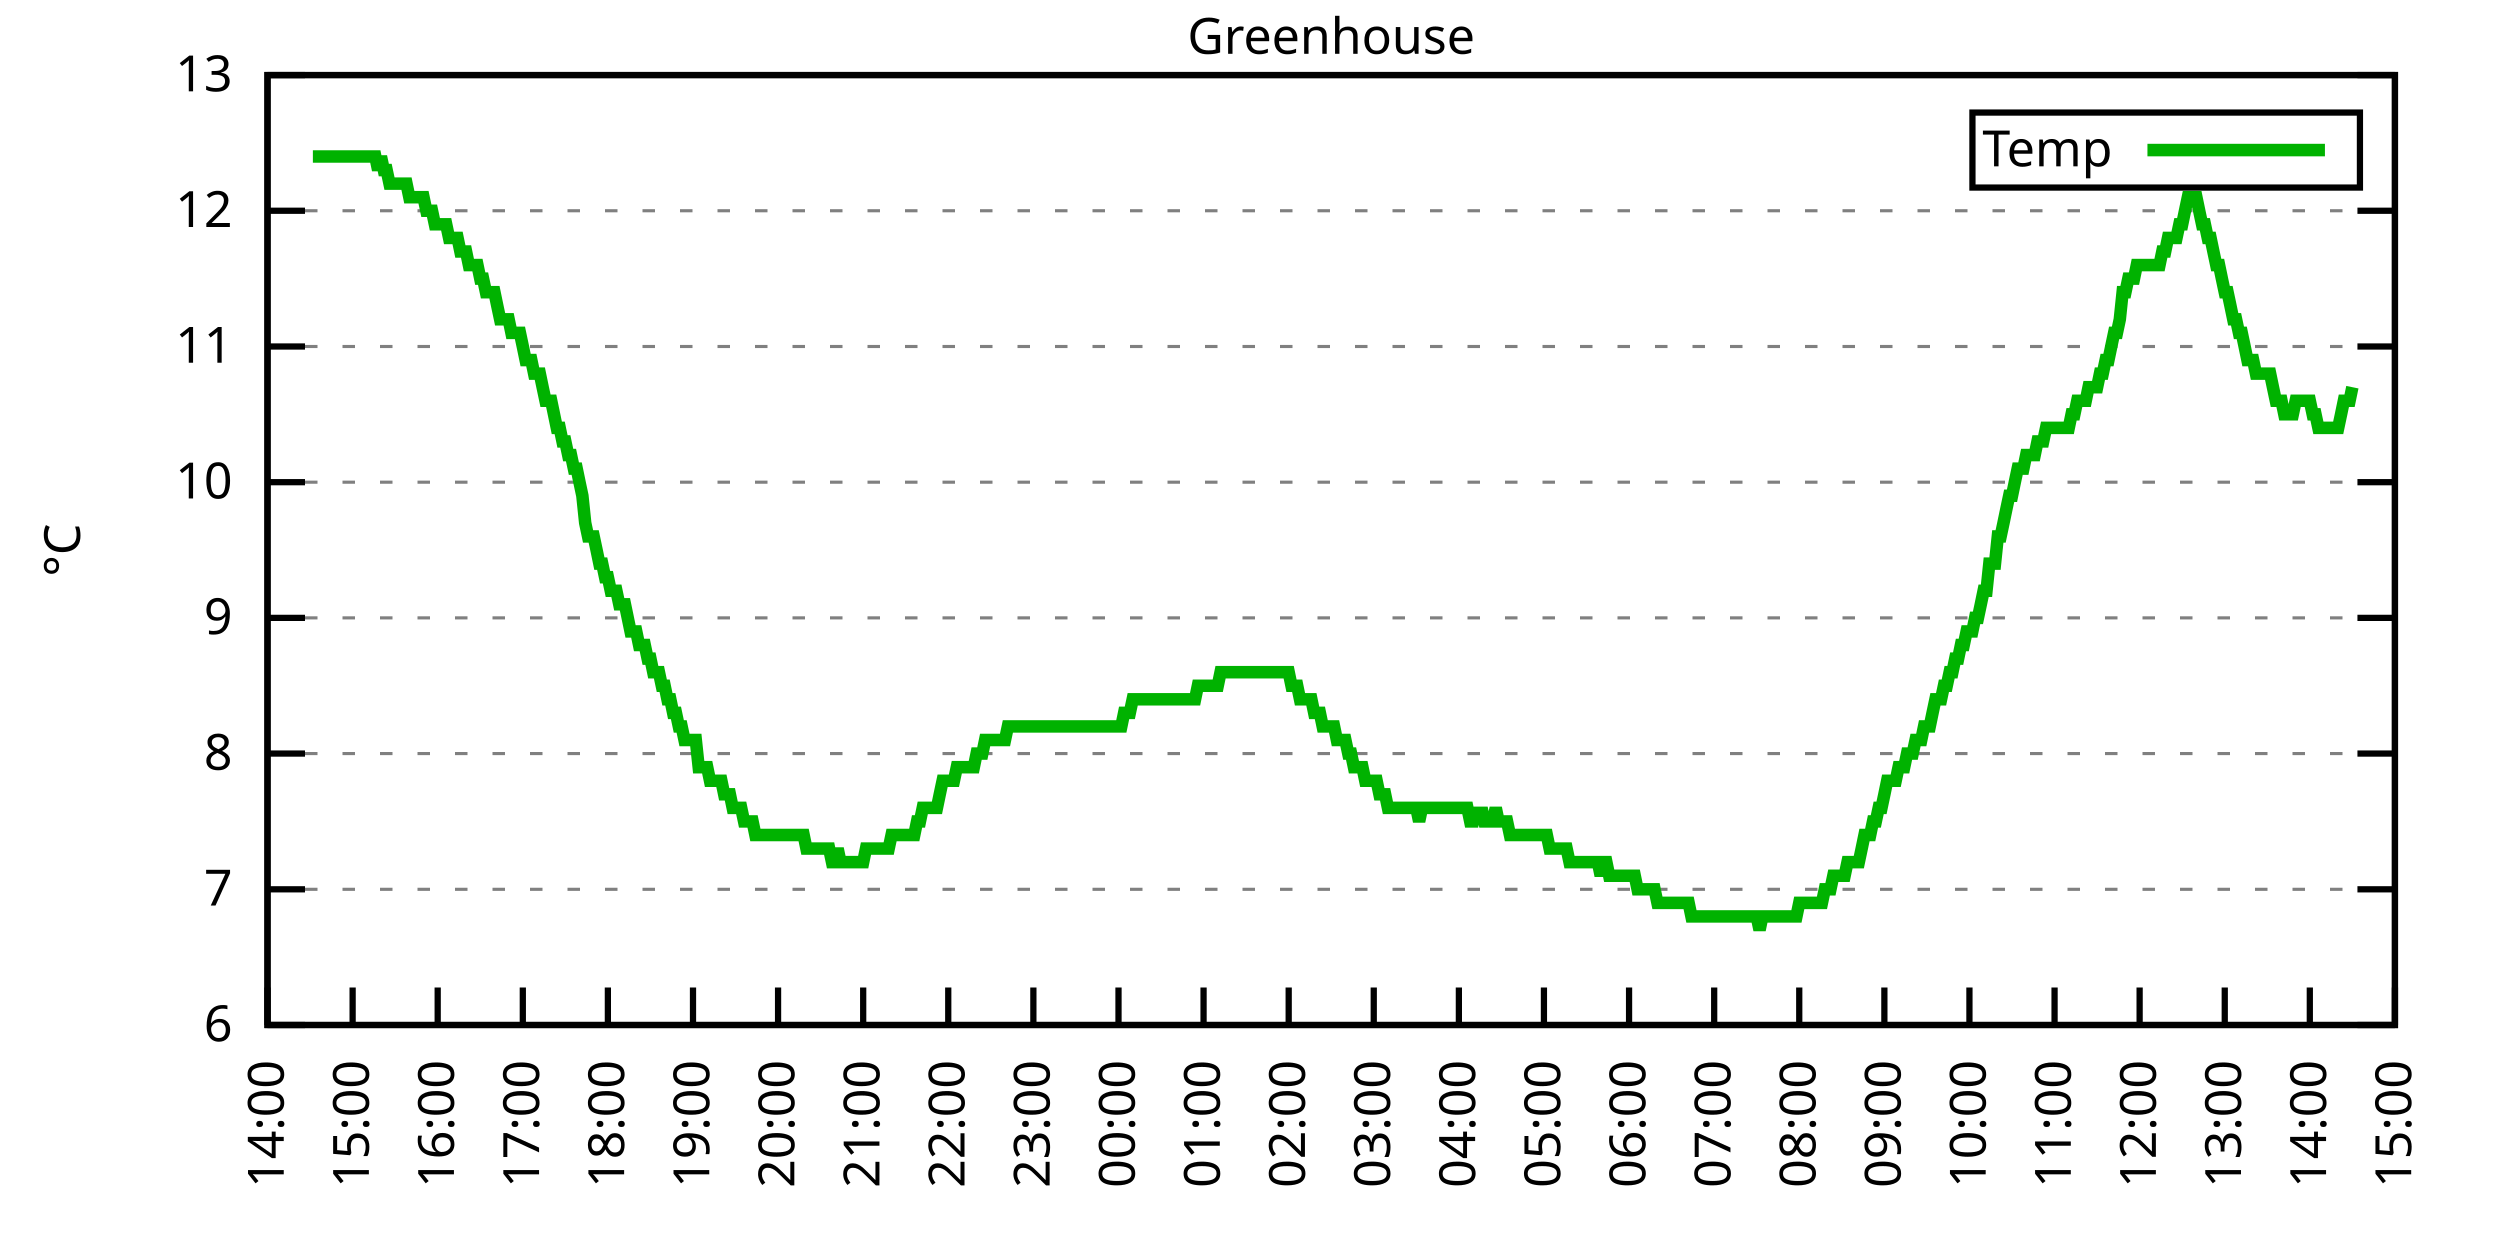
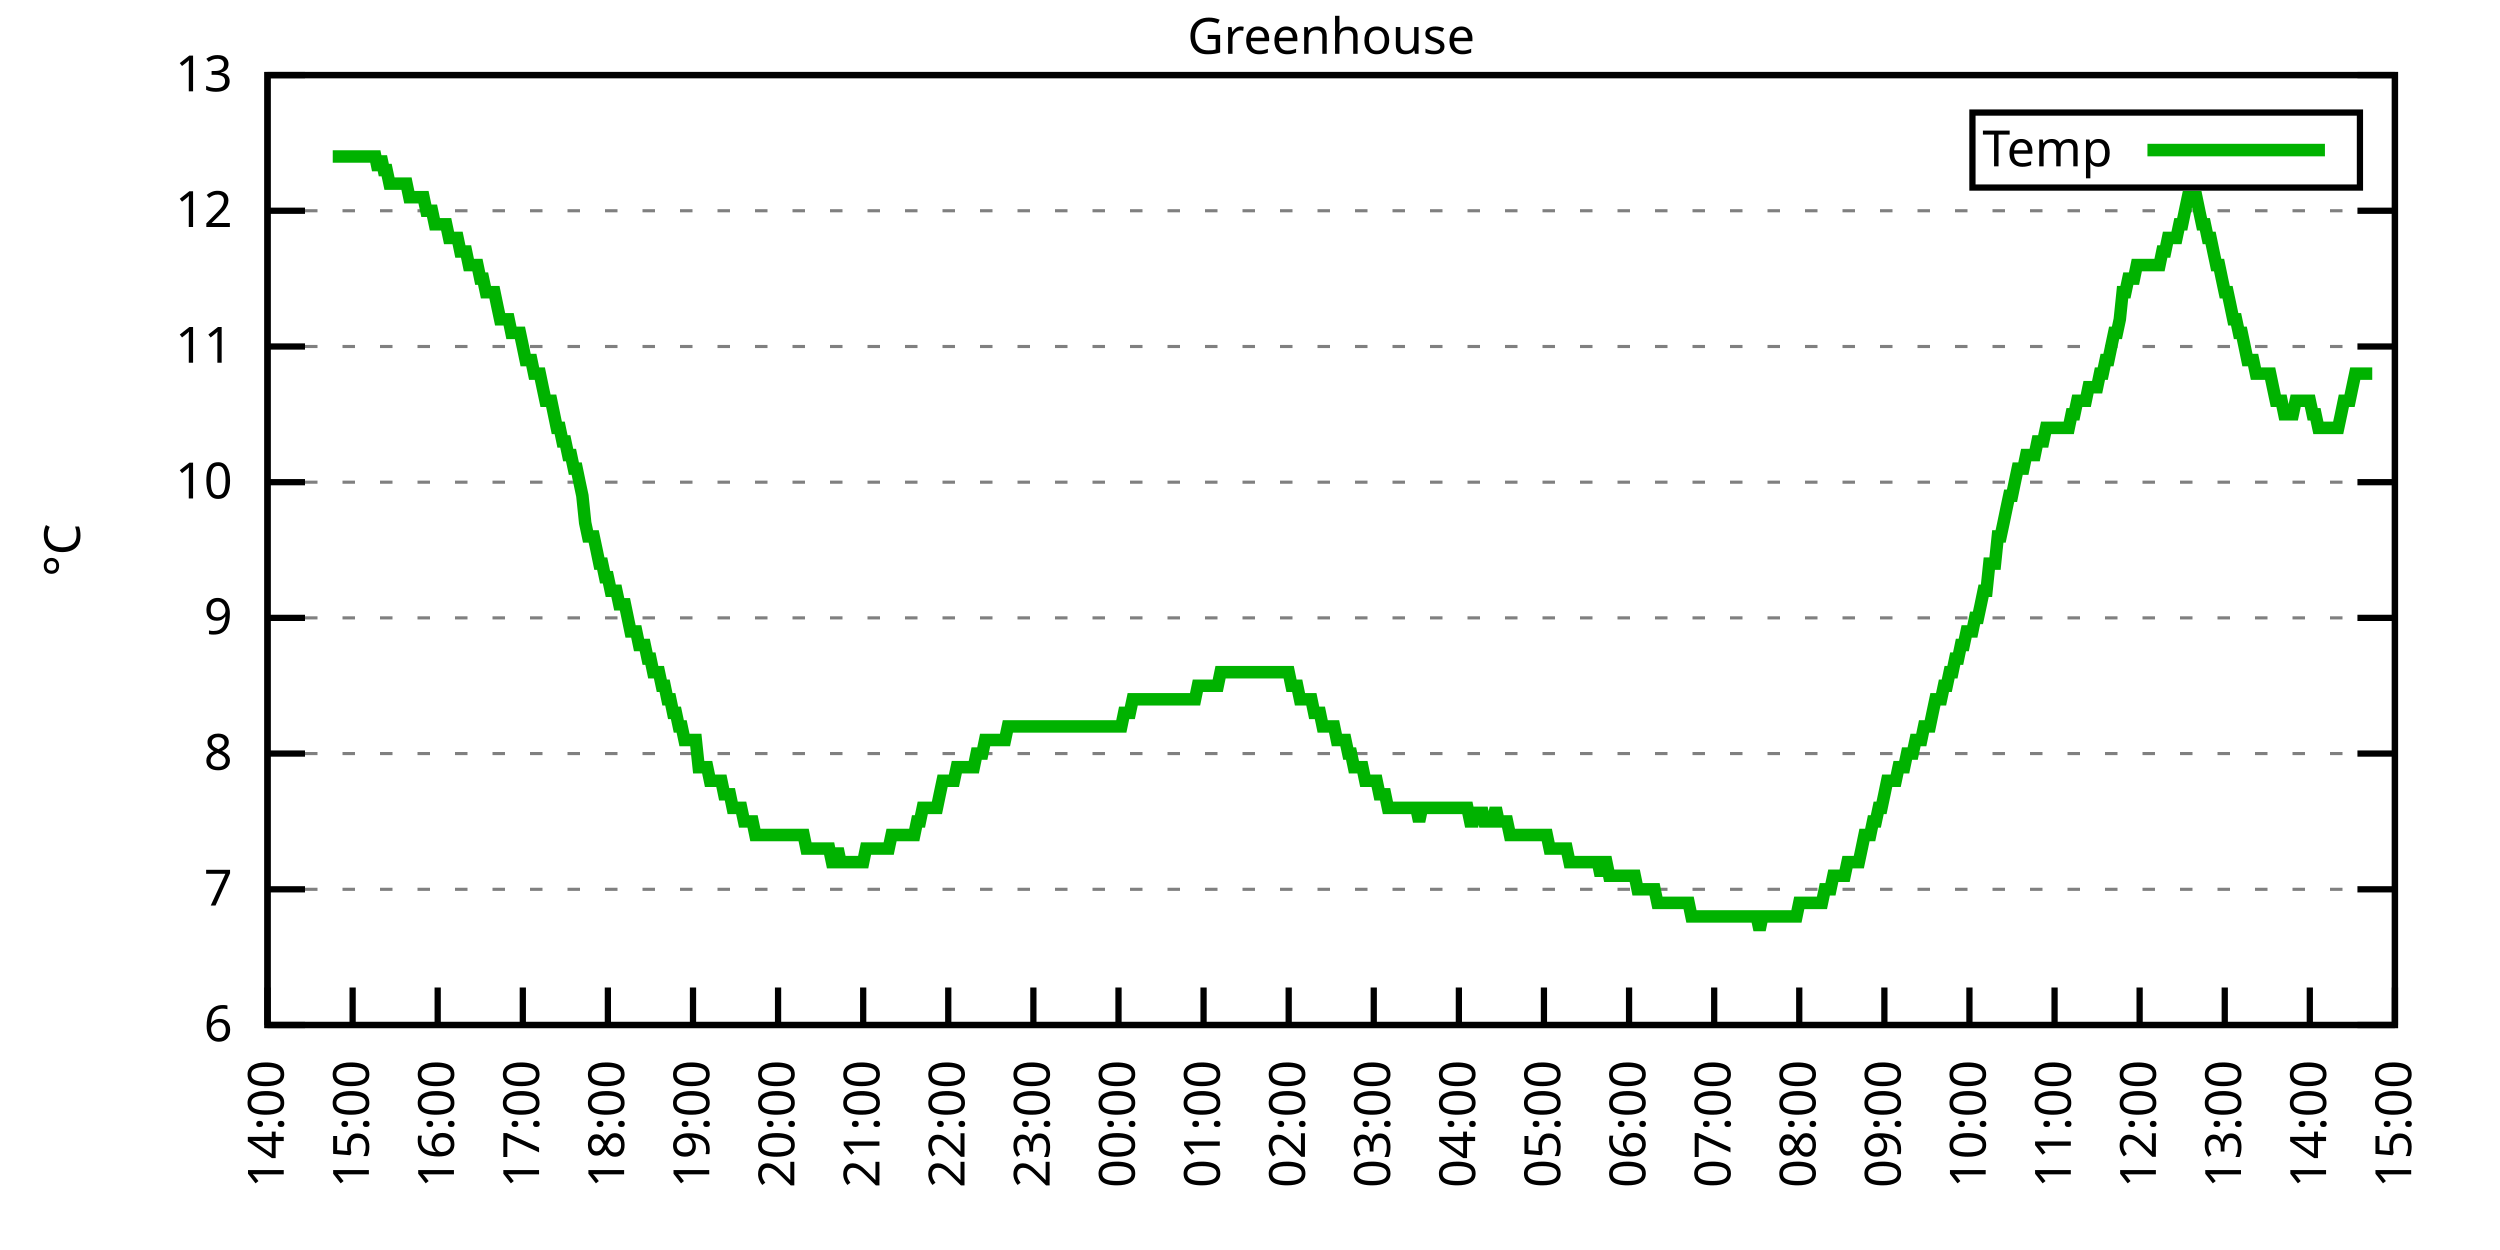
<svg xmlns="http://www.w3.org/2000/svg" xmlns:xlink="http://www.w3.org/1999/xlink" width="400" height="200" viewBox="0 0 400 200">
  <g id="gnuplot_canvas">
    <rect x="0" y="0" width="400" height="200" fill="none" />
    <defs>
      <circle id="gpDot" r="0.5" stroke-width="0.5" stroke="currentColor" />
      <path id="gpPt0" stroke-width="0.333" stroke="currentColor" d="M-1,0 h2 M0,-1 v2" />
      <path id="gpPt1" stroke-width="0.333" stroke="currentColor" d="M-1,-1 L1,1 M1,-1 L-1,1" />
      <path id="gpPt2" stroke-width="0.333" stroke="currentColor" d="M-1,0 L1,0 M0,-1 L0,1 M-1,-1 L1,1 M-1,1 L1,-1" />
      <rect id="gpPt3" stroke-width="0.333" stroke="currentColor" x="-1" y="-1" width="2" height="2" />
      <rect id="gpPt4" stroke-width="0.333" stroke="currentColor" fill="currentColor" x="-1" y="-1" width="2" height="2" />
      <circle id="gpPt5" stroke-width="0.333" stroke="currentColor" cx="0" cy="0" r="1" />
      <use xlink:href="#gpPt5" id="gpPt6" fill="currentColor" stroke="none" />
      <path id="gpPt7" stroke-width="0.333" stroke="currentColor" d="M0,-1.33 L-1.33,0.67 L1.33,0.67 z" />
      <use xlink:href="#gpPt7" id="gpPt8" fill="currentColor" stroke="none" />
      <use xlink:href="#gpPt7" id="gpPt9" stroke="currentColor" transform="rotate(180)" />
      <use xlink:href="#gpPt9" id="gpPt10" fill="currentColor" stroke="none" />
      <use xlink:href="#gpPt3" id="gpPt11" stroke="currentColor" transform="rotate(45)" />
      <use xlink:href="#gpPt11" id="gpPt12" fill="currentColor" stroke="none" />
      <path id="gpPt13" stroke-width="0.333" stroke="currentColor" d="M0,1.330 L1.265,0.411 L0.782,-1.067 L-0.782,-1.076 L-1.265,0.411 z" />
      <use xlink:href="#gpPt13" id="gpPt14" fill="currentColor" stroke="none" />
      <filter id="textbox" filterUnits="objectBoundingBox" x="0" y="0" height="1" width="1">
        <feFlood flood-color="white" flood-opacity="1" result="bgnd" />
        <feComposite in="SourceGraphic" in2="bgnd" operator="atop" />
      </filter>
      <filter id="greybox" filterUnits="objectBoundingBox" x="0" y="0" height="1" width="1">
        <feFlood flood-color="lightgrey" flood-opacity="1" result="grey" />
        <feComposite in="SourceGraphic" in2="grey" operator="atop" />
      </filter>
    </defs>
    <g fill="none" color="white" stroke="currentColor" stroke-width="1.00" stroke-linecap="butt" stroke-linejoin="miter">
</g>
    <g fill="none" color="black" stroke="currentColor" stroke-width="1.00" stroke-linecap="butt" stroke-linejoin="miter">
      <g stroke="none" shape-rendering="crispEdges">
        <polygon fill="rgb(255, 255, 255)" points="42.80,164.00 383.18,164.00 383.18,12.02 42.80,12.02 " />
      </g>
    </g>
    <g fill="none" color="black" stroke="currentColor" stroke-width="1.00" stroke-linecap="butt" stroke-linejoin="miter">
</g>
    <g fill="none" color="black" stroke="black" stroke-width="0.50" stroke-linecap="butt" stroke-linejoin="miter">
</g>
    <g fill="none" color="gray" stroke="currentColor" stroke-width="0.50" stroke-linecap="butt" stroke-linejoin="miter">
      <path stroke="gray" stroke-dasharray="2,4" class="gridline" d="M42.80,164.00 L383.19,164.00  " />
    </g>
    <g fill="none" color="gray" stroke="gray" stroke-width="1.00" stroke-linecap="butt" stroke-linejoin="miter">
</g>
    <g fill="none" color="black" stroke="currentColor" stroke-width="1.00" stroke-linecap="butt" stroke-linejoin="miter">
      <path stroke="black" d="M42.80,164.00 L48.80,164.00 M383.19,164.00 L377.19,164.00  " />
      <g transform="translate(37.20,166.60)" stroke="none" fill="black" font-family="Sans" font-size="8.00" text-anchor="end">
        <text>
          <tspan font-family="Sans"> 6</tspan>
        </text>
      </g>
    </g>
    <g fill="none" color="black" stroke="currentColor" stroke-width="1.00" stroke-linecap="butt" stroke-linejoin="miter">
</g>
    <g fill="none" color="black" stroke="black" stroke-width="0.50" stroke-linecap="butt" stroke-linejoin="miter">
</g>
    <g fill="none" color="gray" stroke="currentColor" stroke-width="0.50" stroke-linecap="butt" stroke-linejoin="miter">
      <path stroke="gray" stroke-dasharray="2,4" class="gridline" d="M42.80,142.29 L383.19,142.29  " />
    </g>
    <g fill="none" color="gray" stroke="gray" stroke-width="1.00" stroke-linecap="butt" stroke-linejoin="miter">
</g>
    <g fill="none" color="black" stroke="currentColor" stroke-width="1.00" stroke-linecap="butt" stroke-linejoin="miter">
      <path stroke="black" d="M42.80,142.29 L48.80,142.29 M383.19,142.29 L377.19,142.29  " />
      <g transform="translate(37.20,144.89)" stroke="none" fill="black" font-family="Sans" font-size="8.00" text-anchor="end">
        <text>
          <tspan font-family="Sans"> 7</tspan>
        </text>
      </g>
    </g>
    <g fill="none" color="black" stroke="currentColor" stroke-width="1.00" stroke-linecap="butt" stroke-linejoin="miter">
</g>
    <g fill="none" color="black" stroke="black" stroke-width="0.50" stroke-linecap="butt" stroke-linejoin="miter">
</g>
    <g fill="none" color="gray" stroke="currentColor" stroke-width="0.50" stroke-linecap="butt" stroke-linejoin="miter">
      <path stroke="gray" stroke-dasharray="2,4" class="gridline" d="M42.80,120.57 L383.19,120.57  " />
    </g>
    <g fill="none" color="gray" stroke="gray" stroke-width="1.00" stroke-linecap="butt" stroke-linejoin="miter">
</g>
    <g fill="none" color="black" stroke="currentColor" stroke-width="1.00" stroke-linecap="butt" stroke-linejoin="miter">
      <path stroke="black" d="M42.80,120.57 L48.80,120.57 M383.19,120.57 L377.19,120.57  " />
      <g transform="translate(37.20,123.17)" stroke="none" fill="black" font-family="Sans" font-size="8.00" text-anchor="end">
        <text>
          <tspan font-family="Sans"> 8</tspan>
        </text>
      </g>
    </g>
    <g fill="none" color="black" stroke="currentColor" stroke-width="1.00" stroke-linecap="butt" stroke-linejoin="miter">
</g>
    <g fill="none" color="black" stroke="black" stroke-width="0.50" stroke-linecap="butt" stroke-linejoin="miter">
</g>
    <g fill="none" color="gray" stroke="currentColor" stroke-width="0.50" stroke-linecap="butt" stroke-linejoin="miter">
      <path stroke="gray" stroke-dasharray="2,4" class="gridline" d="M42.80,98.86 L383.19,98.86  " />
    </g>
    <g fill="none" color="gray" stroke="gray" stroke-width="1.00" stroke-linecap="butt" stroke-linejoin="miter">
</g>
    <g fill="none" color="black" stroke="currentColor" stroke-width="1.00" stroke-linecap="butt" stroke-linejoin="miter">
      <path stroke="black" d="M42.80,98.86 L48.80,98.86 M383.19,98.86 L377.19,98.86  " />
      <g transform="translate(37.20,101.46)" stroke="none" fill="black" font-family="Sans" font-size="8.00" text-anchor="end">
        <text>
          <tspan font-family="Sans"> 9</tspan>
        </text>
      </g>
    </g>
    <g fill="none" color="black" stroke="currentColor" stroke-width="1.00" stroke-linecap="butt" stroke-linejoin="miter">
</g>
    <g fill="none" color="black" stroke="black" stroke-width="0.50" stroke-linecap="butt" stroke-linejoin="miter">
</g>
    <g fill="none" color="gray" stroke="currentColor" stroke-width="0.50" stroke-linecap="butt" stroke-linejoin="miter">
      <path stroke="gray" stroke-dasharray="2,4" class="gridline" d="M42.80,77.15 L383.19,77.15  " />
    </g>
    <g fill="none" color="gray" stroke="gray" stroke-width="1.00" stroke-linecap="butt" stroke-linejoin="miter">
</g>
    <g fill="none" color="black" stroke="currentColor" stroke-width="1.00" stroke-linecap="butt" stroke-linejoin="miter">
      <path stroke="black" d="M42.80,77.15 L48.80,77.15 M383.19,77.15 L377.19,77.15  " />
      <g transform="translate(37.20,79.75)" stroke="none" fill="black" font-family="Sans" font-size="8.00" text-anchor="end">
        <text>
          <tspan font-family="Sans"> 10</tspan>
        </text>
      </g>
    </g>
    <g fill="none" color="black" stroke="currentColor" stroke-width="1.00" stroke-linecap="butt" stroke-linejoin="miter">
</g>
    <g fill="none" color="black" stroke="black" stroke-width="0.50" stroke-linecap="butt" stroke-linejoin="miter">
</g>
    <g fill="none" color="gray" stroke="currentColor" stroke-width="0.50" stroke-linecap="butt" stroke-linejoin="miter">
      <path stroke="gray" stroke-dasharray="2,4" class="gridline" d="M42.80,55.44 L383.19,55.44  " />
    </g>
    <g fill="none" color="gray" stroke="gray" stroke-width="1.00" stroke-linecap="butt" stroke-linejoin="miter">
</g>
    <g fill="none" color="black" stroke="currentColor" stroke-width="1.00" stroke-linecap="butt" stroke-linejoin="miter">
      <path stroke="black" d="M42.80,55.44 L48.80,55.44 M383.19,55.44 L377.19,55.44  " />
      <g transform="translate(37.20,58.04)" stroke="none" fill="black" font-family="Sans" font-size="8.00" text-anchor="end">
        <text>
          <tspan font-family="Sans"> 11</tspan>
        </text>
      </g>
    </g>
    <g fill="none" color="black" stroke="currentColor" stroke-width="1.00" stroke-linecap="butt" stroke-linejoin="miter">
</g>
    <g fill="none" color="black" stroke="black" stroke-width="0.50" stroke-linecap="butt" stroke-linejoin="miter">
</g>
    <g fill="none" color="gray" stroke="currentColor" stroke-width="0.50" stroke-linecap="butt" stroke-linejoin="miter">
      <path stroke="gray" stroke-dasharray="2,4" class="gridline" d="M42.80,33.72 L383.19,33.72  " />
    </g>
    <g fill="none" color="gray" stroke="gray" stroke-width="1.00" stroke-linecap="butt" stroke-linejoin="miter">
</g>
    <g fill="none" color="black" stroke="currentColor" stroke-width="1.00" stroke-linecap="butt" stroke-linejoin="miter">
      <path stroke="black" d="M42.80,33.72 L48.80,33.72 M383.19,33.72 L377.19,33.72  " />
      <g transform="translate(37.20,36.32)" stroke="none" fill="black" font-family="Sans" font-size="8.00" text-anchor="end">
        <text>
          <tspan font-family="Sans"> 12</tspan>
        </text>
      </g>
    </g>
    <g fill="none" color="black" stroke="currentColor" stroke-width="1.00" stroke-linecap="butt" stroke-linejoin="miter">
</g>
    <g fill="none" color="black" stroke="black" stroke-width="0.50" stroke-linecap="butt" stroke-linejoin="miter">
</g>
    <g fill="none" color="gray" stroke="currentColor" stroke-width="0.50" stroke-linecap="butt" stroke-linejoin="miter">
      <path stroke="gray" stroke-dasharray="2,4" class="gridline" d="M42.80,12.01 L383.19,12.01  " />
    </g>
    <g fill="none" color="gray" stroke="gray" stroke-width="1.00" stroke-linecap="butt" stroke-linejoin="miter">
</g>
    <g fill="none" color="black" stroke="currentColor" stroke-width="1.00" stroke-linecap="butt" stroke-linejoin="miter">
      <path stroke="black" d="M42.80,12.01 L48.80,12.01 M383.19,12.01 L377.19,12.01  " />
      <g transform="translate(37.20,14.61)" stroke="none" fill="black" font-family="Sans" font-size="8.00" text-anchor="end">
        <text>
          <tspan font-family="Sans"> 13</tspan>
        </text>
      </g>
    </g>
    <g fill="none" color="black" stroke="currentColor" stroke-width="1.00" stroke-linecap="butt" stroke-linejoin="miter">
      <path stroke="black" d="M42.80,164.00 L42.80,158.00  " />
      <g transform="translate(45.40,169.60) rotate(270.00)" stroke="none" fill="black" font-family="Sans" font-size="8.00" text-anchor="end">
        <text>
          <tspan font-family="Sans">14:00</tspan>
        </text>
      </g>
    </g>
    <g fill="none" color="black" stroke="currentColor" stroke-width="1.00" stroke-linecap="butt" stroke-linejoin="miter">
      <path stroke="black" d="M56.42,164.00 L56.42,158.00  " />
      <g transform="translate(59.02,169.60) rotate(270.00)" stroke="none" fill="black" font-family="Sans" font-size="8.00" text-anchor="end">
        <text>
          <tspan font-family="Sans">15:00</tspan>
        </text>
      </g>
    </g>
    <g fill="none" color="black" stroke="currentColor" stroke-width="1.00" stroke-linecap="butt" stroke-linejoin="miter">
      <path stroke="black" d="M70.03,164.00 L70.03,158.00  " />
      <g transform="translate(72.63,169.60) rotate(270.00)" stroke="none" fill="black" font-family="Sans" font-size="8.00" text-anchor="end">
        <text>
          <tspan font-family="Sans">16:00</tspan>
        </text>
      </g>
    </g>
    <g fill="none" color="black" stroke="currentColor" stroke-width="1.00" stroke-linecap="butt" stroke-linejoin="miter">
      <path stroke="black" d="M83.65,164.00 L83.65,158.00  " />
      <g transform="translate(86.25,169.60) rotate(270.00)" stroke="none" fill="black" font-family="Sans" font-size="8.00" text-anchor="end">
        <text>
          <tspan font-family="Sans">17:00</tspan>
        </text>
      </g>
    </g>
    <g fill="none" color="black" stroke="currentColor" stroke-width="1.00" stroke-linecap="butt" stroke-linejoin="miter">
      <path stroke="black" d="M97.26,164.00 L97.26,158.00  " />
      <g transform="translate(99.86,169.60) rotate(270.00)" stroke="none" fill="black" font-family="Sans" font-size="8.00" text-anchor="end">
        <text>
          <tspan font-family="Sans">18:00</tspan>
        </text>
      </g>
    </g>
    <g fill="none" color="black" stroke="currentColor" stroke-width="1.00" stroke-linecap="butt" stroke-linejoin="miter">
      <path stroke="black" d="M110.88,164.00 L110.88,158.00  " />
      <g transform="translate(113.48,169.60) rotate(270.00)" stroke="none" fill="black" font-family="Sans" font-size="8.00" text-anchor="end">
        <text>
          <tspan font-family="Sans">19:00</tspan>
        </text>
      </g>
    </g>
    <g fill="none" color="black" stroke="currentColor" stroke-width="1.00" stroke-linecap="butt" stroke-linejoin="miter">
      <path stroke="black" d="M124.49,164.00 L124.49,158.00  " />
      <g transform="translate(127.09,169.60) rotate(270.00)" stroke="none" fill="black" font-family="Sans" font-size="8.00" text-anchor="end">
        <text>
          <tspan font-family="Sans">20:00</tspan>
        </text>
      </g>
    </g>
    <g fill="none" color="black" stroke="currentColor" stroke-width="1.00" stroke-linecap="butt" stroke-linejoin="miter">
      <path stroke="black" d="M138.11,164.00 L138.11,158.00  " />
      <g transform="translate(140.71,169.60) rotate(270.00)" stroke="none" fill="black" font-family="Sans" font-size="8.00" text-anchor="end">
        <text>
          <tspan font-family="Sans">21:00</tspan>
        </text>
      </g>
    </g>
    <g fill="none" color="black" stroke="currentColor" stroke-width="1.00" stroke-linecap="butt" stroke-linejoin="miter">
      <path stroke="black" d="M151.72,164.00 L151.72,158.00  " />
      <g transform="translate(154.32,169.60) rotate(270.00)" stroke="none" fill="black" font-family="Sans" font-size="8.00" text-anchor="end">
        <text>
          <tspan font-family="Sans">22:00</tspan>
        </text>
      </g>
    </g>
    <g fill="none" color="black" stroke="currentColor" stroke-width="1.00" stroke-linecap="butt" stroke-linejoin="miter">
      <path stroke="black" d="M165.34,164.00 L165.34,158.00  " />
      <g transform="translate(167.94,169.60) rotate(270.00)" stroke="none" fill="black" font-family="Sans" font-size="8.00" text-anchor="end">
        <text>
          <tspan font-family="Sans">23:00</tspan>
        </text>
      </g>
    </g>
    <g fill="none" color="black" stroke="currentColor" stroke-width="1.00" stroke-linecap="butt" stroke-linejoin="miter">
      <path stroke="black" d="M178.96,164.00 L178.96,158.00  " />
      <g transform="translate(181.56,169.60) rotate(270.00)" stroke="none" fill="black" font-family="Sans" font-size="8.00" text-anchor="end">
        <text>
          <tspan font-family="Sans">00:00</tspan>
        </text>
      </g>
    </g>
    <g fill="none" color="black" stroke="currentColor" stroke-width="1.00" stroke-linecap="butt" stroke-linejoin="miter">
      <path stroke="black" d="M192.57,164.00 L192.57,158.00  " />
      <g transform="translate(195.17,169.60) rotate(270.00)" stroke="none" fill="black" font-family="Sans" font-size="8.00" text-anchor="end">
        <text>
          <tspan font-family="Sans">01:00</tspan>
        </text>
      </g>
    </g>
    <g fill="none" color="black" stroke="currentColor" stroke-width="1.00" stroke-linecap="butt" stroke-linejoin="miter">
      <path stroke="black" d="M206.19,164.00 L206.19,158.00  " />
      <g transform="translate(208.79,169.60) rotate(270.00)" stroke="none" fill="black" font-family="Sans" font-size="8.00" text-anchor="end">
        <text>
          <tspan font-family="Sans">02:00</tspan>
        </text>
      </g>
    </g>
    <g fill="none" color="black" stroke="currentColor" stroke-width="1.00" stroke-linecap="butt" stroke-linejoin="miter">
      <path stroke="black" d="M219.80,164.00 L219.80,158.00  " />
      <g transform="translate(222.40,169.60) rotate(270.00)" stroke="none" fill="black" font-family="Sans" font-size="8.00" text-anchor="end">
        <text>
          <tspan font-family="Sans">03:00</tspan>
        </text>
      </g>
    </g>
    <g fill="none" color="black" stroke="currentColor" stroke-width="1.00" stroke-linecap="butt" stroke-linejoin="miter">
      <path stroke="black" d="M233.42,164.00 L233.42,158.00  " />
      <g transform="translate(236.02,169.60) rotate(270.00)" stroke="none" fill="black" font-family="Sans" font-size="8.00" text-anchor="end">
        <text>
          <tspan font-family="Sans">04:00</tspan>
        </text>
      </g>
    </g>
    <g fill="none" color="black" stroke="currentColor" stroke-width="1.00" stroke-linecap="butt" stroke-linejoin="miter">
      <path stroke="black" d="M247.03,164.00 L247.03,158.00  " />
      <g transform="translate(249.63,169.60) rotate(270.00)" stroke="none" fill="black" font-family="Sans" font-size="8.00" text-anchor="end">
        <text>
          <tspan font-family="Sans">05:00</tspan>
        </text>
      </g>
    </g>
    <g fill="none" color="black" stroke="currentColor" stroke-width="1.00" stroke-linecap="butt" stroke-linejoin="miter">
      <path stroke="black" d="M260.65,164.00 L260.65,158.00  " />
      <g transform="translate(263.25,169.60) rotate(270.00)" stroke="none" fill="black" font-family="Sans" font-size="8.00" text-anchor="end">
        <text>
          <tspan font-family="Sans">06:00</tspan>
        </text>
      </g>
    </g>
    <g fill="none" color="black" stroke="currentColor" stroke-width="1.00" stroke-linecap="butt" stroke-linejoin="miter">
      <path stroke="black" d="M274.27,164.00 L274.27,158.00  " />
      <g transform="translate(276.87,169.60) rotate(270.00)" stroke="none" fill="black" font-family="Sans" font-size="8.00" text-anchor="end">
        <text>
          <tspan font-family="Sans">07:00</tspan>
        </text>
      </g>
    </g>
    <g fill="none" color="black" stroke="currentColor" stroke-width="1.00" stroke-linecap="butt" stroke-linejoin="miter">
      <path stroke="black" d="M287.88,164.00 L287.88,158.00  " />
      <g transform="translate(290.48,169.60) rotate(270.00)" stroke="none" fill="black" font-family="Sans" font-size="8.00" text-anchor="end">
        <text>
          <tspan font-family="Sans">08:00</tspan>
        </text>
      </g>
    </g>
    <g fill="none" color="black" stroke="currentColor" stroke-width="1.00" stroke-linecap="butt" stroke-linejoin="miter">
      <path stroke="black" d="M301.50,164.00 L301.50,158.00  " />
      <g transform="translate(304.10,169.60) rotate(270.00)" stroke="none" fill="black" font-family="Sans" font-size="8.00" text-anchor="end">
        <text>
          <tspan font-family="Sans">09:00</tspan>
        </text>
      </g>
    </g>
    <g fill="none" color="black" stroke="currentColor" stroke-width="1.00" stroke-linecap="butt" stroke-linejoin="miter">
      <path stroke="black" d="M315.11,164.00 L315.11,158.00  " />
      <g transform="translate(317.71,169.60) rotate(270.00)" stroke="none" fill="black" font-family="Sans" font-size="8.00" text-anchor="end">
        <text>
          <tspan font-family="Sans">10:00</tspan>
        </text>
      </g>
    </g>
    <g fill="none" color="black" stroke="currentColor" stroke-width="1.00" stroke-linecap="butt" stroke-linejoin="miter">
      <path stroke="black" d="M328.73,164.00 L328.73,158.00  " />
      <g transform="translate(331.33,169.60) rotate(270.00)" stroke="none" fill="black" font-family="Sans" font-size="8.00" text-anchor="end">
        <text>
          <tspan font-family="Sans">11:00</tspan>
        </text>
      </g>
    </g>
    <g fill="none" color="black" stroke="currentColor" stroke-width="1.00" stroke-linecap="butt" stroke-linejoin="miter">
      <path stroke="black" d="M342.34,164.00 L342.34,158.00  " />
      <g transform="translate(344.94,169.60) rotate(270.00)" stroke="none" fill="black" font-family="Sans" font-size="8.00" text-anchor="end">
        <text>
          <tspan font-family="Sans">12:00</tspan>
        </text>
      </g>
    </g>
    <g fill="none" color="black" stroke="currentColor" stroke-width="1.00" stroke-linecap="butt" stroke-linejoin="miter">
      <path stroke="black" d="M355.96,164.00 L355.96,158.00  " />
      <g transform="translate(358.56,169.60) rotate(270.00)" stroke="none" fill="black" font-family="Sans" font-size="8.00" text-anchor="end">
        <text>
          <tspan font-family="Sans">13:00</tspan>
        </text>
      </g>
    </g>
    <g fill="none" color="black" stroke="currentColor" stroke-width="1.00" stroke-linecap="butt" stroke-linejoin="miter">
      <path stroke="black" d="M369.57,164.00 L369.57,158.00  " />
      <g transform="translate(372.17,169.60) rotate(270.00)" stroke="none" fill="black" font-family="Sans" font-size="8.00" text-anchor="end">
        <text>
          <tspan font-family="Sans">14:00</tspan>
        </text>
      </g>
    </g>
    <g fill="none" color="black" stroke="currentColor" stroke-width="1.00" stroke-linecap="butt" stroke-linejoin="miter">
      <path stroke="black" d="M383.19,164.00 L383.19,158.00  " />
      <g transform="translate(385.79,169.60) rotate(270.00)" stroke="none" fill="black" font-family="Sans" font-size="8.00" text-anchor="end">
        <text>
          <tspan font-family="Sans">15:00</tspan>
        </text>
      </g>
    </g>
    <g fill="none" color="black" stroke="currentColor" stroke-width="1.00" stroke-linecap="butt" stroke-linejoin="miter">
</g>
    <g fill="none" color="black" stroke="currentColor" stroke-width="1.00" stroke-linecap="butt" stroke-linejoin="miter">
      <path stroke="black" d="M42.80,12.01 L42.80,164.00 L383.19,164.00 L383.19,12.01 L42.80,12.01 Z  " />
    </g>
    <g fill="none" color="black" stroke="currentColor" stroke-width="1.00" stroke-linecap="butt" stroke-linejoin="miter">
</g>
    <g fill="none" color="black" stroke="currentColor" stroke-width="1.00" stroke-linecap="butt" stroke-linejoin="miter">
      <path stroke="black" d="M315.59,30.01 L315.59,18.01 L377.59,18.01 L377.59,30.01 L315.59,30.01 Z  " />
    </g>
    <g id="Greenhouse_plot_1">
      <g fill="none" color="white" stroke="black" stroke-width="2.00" stroke-linecap="butt" stroke-linejoin="miter">
</g>
      <g fill="none" color="black" stroke="currentColor" stroke-width="2.00" stroke-linecap="butt" stroke-linejoin="miter">
        <g transform="translate(337.99,26.61)" stroke="none" fill="black" font-family="Sans" font-size="8.00" text-anchor="end">
          <text>
            <tspan font-family="Sans">Temp</tspan>
          </text>
        </g>
      </g>
      <g fill="none" color="black" stroke="currentColor" stroke-width="2.00" stroke-linecap="butt" stroke-linejoin="miter">
-         <path stroke="rgb(  0, 178,   0)" d="M343.59,24.01 L371.99,24.01 M50.06,25.04 L50.52,25.04 L50.97,25.04 L51.42,25.04 L51.88,25.04 L52.33,25.04   L52.78,25.04 L53.24,25.04 L53.69,25.04 L54.15,25.04 L54.60,25.04 L55.05,25.04 L55.51,25.04 L55.96,25.04   L56.42,25.04 L56.87,25.04 L57.32,25.04 L57.78,25.04 L58.23,25.04 L58.68,25.04 L59.14,25.04 L59.59,25.04   L60.05,25.04 L60.50,27.21 L60.95,25.04 L61.41,27.21 L61.86,27.21 L62.32,29.38 L62.77,29.38 L63.22,29.38   L63.68,29.38 L64.13,29.38 L64.58,29.38 L65.04,29.38 L65.49,31.55 L65.95,31.55 L66.40,31.55 L66.85,31.55   L67.31,31.55 L67.76,31.55 L68.22,33.72 L68.67,33.72 L69.12,33.72 L69.58,35.89 L70.03,35.89 L70.49,35.89   L70.94,35.89 L71.39,35.89 L71.85,38.07 L72.30,38.07 L72.75,38.07 L73.21,38.07 L73.66,40.24 L74.12,40.24   L74.57,40.24 L75.02,42.41 L75.48,42.41 L75.93,42.41 L76.39,42.41 L76.84,44.58 L77.29,44.58 L77.75,46.75   L78.20,46.75 L78.65,46.75 L79.11,46.75 L79.56,48.92 L80.02,51.09 L80.47,51.09 L80.92,51.09 L81.38,51.09   L81.83,53.26 L82.29,53.26 L82.74,53.26 L83.19,53.26 L83.65,55.44 L84.10,57.61 L84.55,57.61 L85.01,57.61   L85.46,59.78 L85.69,59.78 L86.37,59.78 L86.82,61.95 L87.28,64.12 L87.73,64.12 L88.19,64.12 L88.64,66.29   L89.09,68.46 L89.55,68.46 L90.00,70.63 L90.45,70.63 L90.91,72.81 L91.36,72.81 L91.82,74.98 L92.27,74.98   L92.72,77.15 L93.18,79.32 L93.63,83.66 L94.09,85.83 L94.54,85.83 L94.99,85.83 L95.45,88.00 L95.90,90.18   L96.35,90.18 L96.81,92.35 L97.26,92.35 L97.72,94.52 L98.17,94.52 L98.62,94.52 L99.08,96.69 L99.53,96.69   L99.99,96.69 L100.44,98.86 L100.89,101.03 L101.35,101.03 L101.80,101.03 L102.25,103.20 L102.71,103.20 L103.16,103.20   L103.62,105.38 L104.07,105.38 L104.52,107.55 L104.98,107.55 L105.43,107.55 L105.89,109.72 L106.34,109.72 L106.79,111.89   L107.25,111.89 L107.70,114.06 L108.15,114.06 L108.61,116.23 L109.06,116.23 L109.52,118.40 L109.97,118.40 L110.42,118.40   L110.88,118.40 L111.33,118.40 L111.79,122.75 L112.24,122.75 L112.69,122.75 L113.15,122.75 L113.60,124.92 L114.05,124.92   L114.51,124.92 L114.96,124.92 L115.42,124.92 L115.87,127.09 L116.32,127.09 L116.78,127.09 L117.23,129.26 L117.69,129.26   L118.14,129.26 L118.59,129.26 L119.05,131.43 L119.50,131.43 L119.96,131.43 L120.41,131.43 L120.86,133.60 L121.32,133.60   L121.77,133.60 L122.22,133.60 L122.68,133.60 L123.13,133.60 L123.59,133.60 L124.04,133.60 L124.49,133.60 L124.95,133.60   L125.40,133.60 L125.86,133.60 L126.31,133.60 L126.76,133.60 L127.22,133.60 L127.67,133.60 L128.12,133.60 L128.58,133.60   L129.03,135.77 L129.49,135.77 L129.94,135.77 L130.39,135.77 L130.85,135.77 L131.30,135.77 L131.76,135.77 L132.21,135.77   L132.66,135.77 L133.12,137.94 L133.57,137.94 L134.02,135.77 L134.48,137.94 L134.93,137.94 L135.39,137.94 L135.84,137.94   L136.29,137.94 L136.75,137.94 L137.20,137.94 L137.66,137.94 L138.11,137.94 L138.56,135.77 L139.02,135.77 L139.47,135.77   L139.92,135.77 L140.38,135.77 L140.83,135.77 L141.29,135.77 L141.74,135.77 L142.19,135.77 L142.65,133.60 L143.10,133.60   L143.56,133.60 L144.01,133.60 L144.46,133.60 L144.92,133.60 L145.37,133.60 L145.82,133.60 L146.28,133.60 L146.73,131.43   L147.19,131.43 L147.64,129.26 L148.09,129.26 L148.55,129.26 L149.00,129.26 L149.46,129.26 L149.91,129.26 L150.36,127.09   L150.82,124.92 L151.27,124.92 L151.72,124.92 L152.18,124.92 L152.63,124.92 L153.09,122.75 L153.54,122.75 L153.99,122.75   L154.45,122.75 L154.90,122.75 L155.36,122.75 L155.81,122.75 L156.26,120.57 L156.72,120.57 L157.17,120.57 L157.62,118.40   L158.08,118.40 L158.53,118.40 L158.99,118.40 L159.44,118.40 L159.89,118.40 L160.35,118.40 L160.80,118.40 L161.26,116.23   L161.71,116.23 L162.16,116.23 L162.62,116.23 L163.07,116.23 L163.52,116.23 L163.98,116.23 L164.43,116.23 L164.89,116.23   L165.34,116.23 L165.79,116.23 L166.25,116.23 L166.70,116.23 L167.16,116.23 L167.61,116.23 L168.06,116.23 L168.52,116.23   L168.97,116.23 L169.43,116.23 L169.88,116.23 L170.33,116.23 L170.79,116.23 L171.24,116.23 L171.69,116.23 L172.15,116.23   L172.60,116.23 L173.06,116.23 L173.51,116.23 L173.96,116.23 L174.42,116.23 L174.87,116.23 L175.33,116.23 L175.78,116.23   L176.23,116.23 L176.69,116.23 L177.14,116.23 L177.59,116.23 L178.05,116.23 L178.50,116.23 L178.96,116.23 L179.41,116.23   L179.86,114.06 L180.32,114.06 L180.77,114.06 L181.23,111.89 L181.68,111.89 L182.13,111.89 L182.59,111.89 L183.04,111.89   L183.49,111.89 L183.95,111.89 L184.40,111.89 L184.86,111.89 L185.31,111.89 L185.76,111.89 L186.22,111.89 L186.67,111.89   L187.13,111.89 L187.58,111.89 L188.03,111.89 L188.49,111.89 L188.94,111.89 L189.39,111.89 L189.85,111.89 L190.30,111.89   L190.76,111.89 L191.21,111.89 L191.66,109.72 L192.12,109.72 L192.57,109.72 L193.03,109.72 L193.48,109.72 L193.93,109.72   L194.39,109.72 L194.84,109.72 L195.29,107.55 L195.75,107.55 L196.20,107.55 L196.66,107.55 L197.11,107.55 L197.56,107.55   L198.02,107.55 L198.47,107.55 L198.93,107.55 L199.38,107.55 L199.83,107.55 L200.29,107.55 L200.74,107.55 L201.19,107.55   L201.65,107.55 L202.10,107.55 L202.56,107.55 L203.01,107.55 L203.46,107.55 L203.92,107.55 L204.37,107.55 L204.83,107.55   L205.28,107.55 L205.73,107.55 L206.19,107.55 L206.64,109.72 L207.09,109.72 L207.55,109.72 L208.00,111.89 L208.46,111.89   L208.91,111.89 L209.36,111.89 L209.82,111.89 L210.27,114.06 L210.73,114.06 L211.18,114.06 L211.63,116.23 L212.09,116.23   L212.54,116.23 L213.00,116.23 L213.45,116.23 L213.90,118.40 L214.36,118.40 L214.81,118.40 L215.26,118.40 L215.72,120.57   L216.17,120.57 L216.63,122.75 L217.08,122.75 L217.53,122.75 L217.99,122.75 L218.44,124.92 L218.90,124.92 L219.35,124.92   L219.80,124.92 L220.26,124.92 L220.71,127.09 L221.16,127.09 L221.62,127.09 L222.07,129.26 L222.53,129.26 L222.98,129.26   L223.43,129.26 L223.89,129.26 L224.34,129.26 L224.80,129.26 L225.25,129.26 L225.70,129.26 L226.16,129.26 L226.61,129.26   L227.06,131.43 L227.52,129.26 L227.97,129.26 L228.43,129.26 L228.88,129.26 L229.33,129.26 L229.79,129.26 L230.24,129.26   L230.70,129.26 L231.15,129.26 L231.60,129.26 L232.06,129.26 L232.51,129.26 L232.96,129.26 L233.42,129.26 L233.87,129.26   L234.33,129.26 L234.78,129.26 L235.23,131.43 L235.69,131.43 L236.14,129.26 L236.60,131.43 L237.05,129.26 L237.50,131.43   L237.96,131.43 L238.41,131.43 L238.86,131.43 L239.32,129.26 L239.77,131.43 L240.23,131.43 L240.68,131.43 L241.13,131.43   L241.59,133.60 L242.04,133.60 L242.50,133.60 L242.95,133.60 L243.40,133.60 L243.86,133.60 L244.31,133.60 L244.76,133.60   L245.22,133.60 L245.67,133.60 L246.13,133.60 L246.58,133.60 L247.03,133.60 L247.49,133.60 L247.94,135.77 L248.40,135.77   L248.85,135.77 L249.30,135.77 L249.76,135.77 L250.21,135.77 L250.66,135.77 L251.12,137.94 L251.57,137.94 L252.03,137.94   L252.48,137.94 L252.93,137.94 L253.39,137.94 L253.84,137.94 L254.30,137.94 L254.75,137.94 L255.20,137.94 L255.66,137.94   L256.11,140.12 L256.56,137.94 L257.02,137.94 L257.47,140.12 L257.93,140.12 L258.38,140.12 L258.83,140.12 L259.29,140.12   L259.74,140.12 L260.20,140.12 L260.65,140.12 L261.10,140.12 L261.56,140.12 L262.01,142.29 L262.47,142.29 L262.92,142.29   L263.37,142.29 L263.83,142.29 L264.28,142.29 L264.73,142.29 L265.19,144.46 L265.64,144.46 L266.10,144.46 L266.55,144.46   L267.00,144.46 L267.46,144.46 L267.91,144.46 L268.37,144.46 L268.82,144.46 L269.27,144.46 L269.73,144.46 L270.18,144.46   L270.63,146.63 L271.09,146.63 L271.54,146.63 L272.00,146.63 L272.45,146.63 L272.90,146.63 L273.36,146.63 L273.81,146.63   L274.27,146.63 L274.72,146.63 L275.17,146.63 L275.63,146.63 L276.08,146.63 L276.53,146.63 L276.99,146.63 L277.44,146.63   L277.90,146.63 L278.35,146.63 L278.80,146.63 L279.26,146.63 L279.71,146.63 L280.17,146.63 L280.62,146.63 L281.07,146.63   L281.53,148.80 L281.98,146.63 L282.43,146.63 L282.89,146.63 L283.34,146.63 L283.80,146.63 L284.25,146.63 L284.70,146.63   L285.16,146.63 L285.61,146.63 L286.07,146.63 L286.52,146.63 L286.97,146.63 L287.43,146.63 L287.88,144.46 L288.33,144.46   L288.79,144.46 L289.24,144.46 L289.70,144.46 L290.15,144.46 L290.60,144.46 L291.06,144.46 L291.51,144.46 L291.97,142.29   L292.42,142.29 L292.87,142.29 L293.33,140.12 L293.78,140.12 L294.23,140.12 L294.69,140.12 L295.14,140.12 L295.60,137.94   L296.05,137.94 L296.50,137.94 L296.96,137.94 L297.41,137.94 L297.87,135.77 L298.32,133.60 L298.77,133.60 L299.23,133.60   L299.68,131.43 L300.13,131.43 L300.59,129.26 L301.04,129.26 L301.50,127.09 L301.95,124.92 L302.40,124.92 L302.86,124.92   L303.31,124.92 L303.77,122.75 L304.22,122.75 L304.67,122.75 L305.13,120.57 L305.58,120.57 L306.03,120.57 L306.49,118.40   L306.94,118.40 L307.40,118.40 L307.85,116.23 L308.30,116.23 L308.76,116.23 L309.21,114.06 L309.67,111.89 L310.12,111.89   L310.57,111.89 L311.03,109.72 L311.48,109.72 L311.94,107.55 L312.39,107.55 L312.84,105.38 L313.30,105.38 L313.75,103.20   L314.20,103.20 L314.66,101.03 L315.11,101.03 L315.57,101.03 L316.02,98.86 L316.47,98.86 L316.93,96.69 L317.38,94.52   L317.84,94.52 L318.29,90.18 L318.74,90.18 L319.20,90.18 L319.65,85.83 L320.10,85.83 L320.56,83.66 L321.01,81.49   L321.47,79.32 L321.92,79.32 L322.37,77.15 L322.83,74.98 L323.28,74.98 L323.74,74.98 L324.19,72.81 L324.64,72.81   L325.10,72.81 L325.55,72.81 L326.00,70.63 L326.46,70.63 L326.91,70.63 L327.37,68.46 L327.82,68.46 L328.27,68.46   L328.73,68.46 L329.18,68.46 L329.64,68.46 L330.09,68.46 L330.54,68.46 L331.00,68.46 L331.45,66.29 L331.90,66.29   L332.36,64.12 L332.81,64.12 L333.27,64.12 L333.72,64.12 L334.17,61.95 L334.63,61.95 L335.08,61.95 L335.54,61.95   L335.99,59.78 L336.44,59.78 L336.90,57.61 L337.35,57.61 L337.80,55.44 L338.26,53.26 L338.71,53.26 L339.17,51.09   L339.62,46.75 L340.07,46.75 L340.53,44.58 L340.98,44.58 L341.44,44.58 L341.89,42.41 L342.34,42.41 L342.80,42.41   L343.25,42.41 L343.70,42.41 L344.16,42.41 L344.61,42.41 L345.07,42.41 L345.52,42.41 L345.97,40.24 L346.43,40.24   L346.88,38.07 L347.34,38.07 L347.79,38.07 L348.24,38.07 L348.70,35.89 L349.15,35.89 L349.60,33.72 L350.06,31.55   L350.51,31.55 L350.97,31.55 L351.42,31.55 L351.87,33.72 L352.33,35.89 L352.78,35.89 L353.24,38.07 L353.69,38.07   L354.14,40.24 L354.60,42.41 L355.05,42.41 L355.50,44.58 L355.96,46.75 L356.41,46.75 L356.87,48.92 L357.32,51.09   L357.77,51.09 L358.23,53.26 L358.68,53.26 L359.14,55.44 L359.59,57.61 L360.04,57.61 L360.50,57.61 L360.95,59.78   L361.41,59.78 L361.86,59.78 L362.31,59.78 L362.77,59.78 L363.22,59.78 L363.67,61.95 L364.13,64.12 L364.58,64.12   L365.04,64.12 L365.49,66.29 L365.94,66.29 L366.40,66.29 L366.85,66.29 L367.31,64.12 L367.76,64.12 L368.21,64.12   L368.67,64.12 L369.12,64.12 L369.57,64.12 L370.03,66.29 L370.48,66.29 L370.94,68.46 L371.39,68.46 L371.84,68.46   L372.30,68.46 L372.75,68.46 L373.21,68.46 L373.66,68.46 L374.11,68.46 L374.57,66.29 L375.02,64.12 L375.47,64.12   L375.93,64.12 L376.38,61.95  " />
+         <path stroke="rgb(  0, 178,   0)" d="M343.59,24.01 L371.99,24.01 M53.24,25.04 L53.69,25.04 L54.15,25.04 L54.60,25.04 L55.05,25.04 L55.51,25.04   L55.96,25.04 L56.42,25.04 L56.87,25.04 L57.32,25.04 L57.78,25.04 L58.23,25.04 L58.68,25.04 L59.14,25.04   L59.59,25.04 L60.05,25.04 L60.50,27.21 L60.95,25.04 L61.41,27.21 L61.86,27.21 L62.32,29.38 L62.77,29.38   L63.22,29.38 L63.68,29.38 L64.13,29.38 L64.58,29.38 L65.04,29.38 L65.49,31.55 L65.95,31.55 L66.40,31.55   L66.85,31.55 L67.31,31.55 L67.76,31.55 L68.22,33.72 L68.67,33.72 L69.12,33.72 L69.58,35.89 L70.03,35.89   L70.49,35.89 L70.94,35.89 L71.39,35.89 L71.85,38.07 L72.30,38.07 L72.75,38.07 L73.21,38.07 L73.66,40.24   L74.12,40.24 L74.57,40.24 L75.02,42.41 L75.48,42.41 L75.93,42.41 L76.39,42.41 L76.84,44.58 L77.29,44.58   L77.75,46.75 L78.20,46.75 L78.65,46.75 L79.11,46.75 L79.56,48.92 L80.02,51.09 L80.47,51.09 L80.92,51.09   L81.38,51.09 L81.83,53.26 L82.29,53.26 L82.74,53.26 L83.19,53.26 L83.65,55.44 L84.10,57.61 L84.55,57.61   L85.01,57.61 L85.46,59.78 L85.69,59.78 L86.37,59.78 L86.82,61.95 L87.28,64.12 L87.73,64.12 L88.19,64.12   L88.64,66.29 L89.09,68.46 L89.55,68.46 L90.00,70.63 L90.45,70.63 L90.91,72.81 L91.36,72.81 L91.82,74.98   L92.27,74.98 L92.72,77.15 L93.18,79.32 L93.63,83.66 L94.09,85.83 L94.54,85.83 L94.99,85.83 L95.45,88.00   L95.90,90.18 L96.35,90.18 L96.81,92.35 L97.26,92.35 L97.72,94.52 L98.17,94.52 L98.62,94.52 L99.08,96.69   L99.53,96.69 L99.99,96.69 L100.44,98.86 L100.89,101.03 L101.35,101.03 L101.80,101.03 L102.25,103.20 L102.71,103.20   L103.16,103.20 L103.62,105.38 L104.07,105.38 L104.52,107.55 L104.98,107.55 L105.43,107.55 L105.89,109.72 L106.34,109.72   L106.79,111.89 L107.25,111.89 L107.70,114.06 L108.15,114.06 L108.61,116.23 L109.06,116.23 L109.52,118.40 L109.97,118.40   L110.42,118.40 L110.88,118.40 L111.33,118.40 L111.79,122.75 L112.24,122.75 L112.69,122.75 L113.15,122.75 L113.60,124.92   L114.05,124.92 L114.51,124.92 L114.96,124.92 L115.42,124.92 L115.87,127.09 L116.32,127.09 L116.78,127.09 L117.23,129.26   L117.69,129.26 L118.14,129.26 L118.59,129.26 L119.05,131.43 L119.50,131.43 L119.96,131.43 L120.41,131.43 L120.86,133.60   L121.32,133.60 L121.77,133.60 L122.22,133.60 L122.68,133.60 L123.13,133.60 L123.59,133.60 L124.04,133.60 L124.49,133.60   L124.95,133.60 L125.40,133.60 L125.86,133.60 L126.31,133.60 L126.76,133.60 L127.22,133.60 L127.67,133.60 L128.12,133.60   L128.58,133.60 L129.03,135.77 L129.49,135.77 L129.94,135.77 L130.39,135.77 L130.85,135.77 L131.30,135.77 L131.76,135.77   L132.21,135.77 L132.66,135.77 L133.12,137.94 L133.57,137.94 L134.02,135.77 L134.48,137.94 L134.93,137.94 L135.39,137.94   L135.84,137.94 L136.29,137.94 L136.75,137.94 L137.20,137.94 L137.66,137.94 L138.11,137.94 L138.56,135.77 L139.02,135.77   L139.47,135.77 L139.92,135.77 L140.38,135.77 L140.83,135.77 L141.29,135.77 L141.74,135.77 L142.19,135.77 L142.65,133.60   L143.10,133.60 L143.56,133.60 L144.01,133.60 L144.46,133.60 L144.92,133.60 L145.37,133.60 L145.82,133.60 L146.28,133.60   L146.73,131.43 L147.19,131.43 L147.64,129.26 L148.09,129.26 L148.55,129.26 L149.00,129.26 L149.46,129.26 L149.91,129.26   L150.36,127.09 L150.82,124.92 L151.27,124.92 L151.72,124.92 L152.18,124.92 L152.63,124.92 L153.09,122.75 L153.54,122.75   L153.99,122.75 L154.45,122.75 L154.90,122.75 L155.36,122.75 L155.81,122.75 L156.26,120.57 L156.72,120.57 L157.17,120.57   L157.62,118.40 L158.08,118.40 L158.53,118.40 L158.99,118.40 L159.44,118.40 L159.89,118.40 L160.35,118.40 L160.80,118.40   L161.26,116.23 L161.71,116.23 L162.16,116.23 L162.62,116.23 L163.07,116.23 L163.52,116.23 L163.98,116.23 L164.43,116.23   L164.89,116.23 L165.34,116.23 L165.79,116.23 L166.25,116.23 L166.70,116.23 L167.16,116.23 L167.61,116.23 L168.06,116.23   L168.52,116.23 L168.97,116.23 L169.43,116.23 L169.88,116.23 L170.33,116.23 L170.79,116.23 L171.24,116.23 L171.69,116.23   L172.15,116.23 L172.60,116.23 L173.06,116.23 L173.51,116.23 L173.96,116.23 L174.42,116.23 L174.87,116.23 L175.33,116.23   L175.78,116.23 L176.23,116.23 L176.69,116.23 L177.14,116.23 L177.59,116.23 L178.05,116.23 L178.50,116.23 L178.96,116.23   L179.41,116.23 L179.86,114.06 L180.32,114.06 L180.77,114.06 L181.23,111.89 L181.68,111.89 L182.13,111.89 L182.59,111.89   L183.04,111.89 L183.49,111.89 L183.95,111.89 L184.40,111.89 L184.86,111.89 L185.31,111.89 L185.76,111.89 L186.22,111.89   L186.67,111.89 L187.13,111.89 L187.58,111.89 L188.03,111.89 L188.49,111.89 L188.94,111.89 L189.39,111.89 L189.85,111.89   L190.30,111.89 L190.76,111.89 L191.21,111.89 L191.66,109.72 L192.12,109.72 L192.57,109.72 L193.03,109.72 L193.48,109.72   L193.93,109.72 L194.39,109.72 L194.84,109.72 L195.29,107.55 L195.75,107.55 L196.20,107.55 L196.66,107.55 L197.11,107.55   L197.56,107.55 L198.02,107.55 L198.47,107.55 L198.93,107.55 L199.38,107.55 L199.83,107.55 L200.29,107.55 L200.74,107.55   L201.19,107.55 L201.65,107.55 L202.10,107.55 L202.56,107.55 L203.01,107.55 L203.46,107.55 L203.92,107.55 L204.37,107.55   L204.83,107.55 L205.28,107.55 L205.73,107.55 L206.19,107.55 L206.64,109.72 L207.09,109.72 L207.55,109.72 L208.00,111.89   L208.46,111.89 L208.91,111.89 L209.36,111.89 L209.82,111.89 L210.27,114.06 L210.73,114.06 L211.18,114.06 L211.63,116.23   L212.09,116.23 L212.54,116.23 L213.00,116.23 L213.45,116.23 L213.90,118.40 L214.36,118.40 L214.81,118.40 L215.26,118.40   L215.72,120.57 L216.17,120.57 L216.63,122.75 L217.08,122.75 L217.53,122.75 L217.99,122.75 L218.44,124.92 L218.90,124.92   L219.35,124.92 L219.80,124.92 L220.26,124.92 L220.71,127.09 L221.16,127.09 L221.62,127.09 L222.07,129.26 L222.53,129.26   L222.98,129.26 L223.43,129.26 L223.89,129.26 L224.34,129.26 L224.80,129.26 L225.25,129.26 L225.70,129.26 L226.16,129.26   L226.61,129.26 L227.06,131.43 L227.52,129.26 L227.97,129.26 L228.43,129.26 L228.88,129.26 L229.33,129.26 L229.79,129.26   L230.24,129.26 L230.70,129.26 L231.15,129.26 L231.60,129.26 L232.06,129.26 L232.51,129.26 L232.96,129.26 L233.42,129.26   L233.87,129.26 L234.33,129.26 L234.78,129.26 L235.23,131.43 L235.69,131.43 L236.14,129.26 L236.60,131.43 L237.05,129.26   L237.50,131.43 L237.96,131.43 L238.41,131.43 L238.86,131.43 L239.32,129.26 L239.77,131.43 L240.23,131.43 L240.68,131.43   L241.13,131.43 L241.59,133.60 L242.04,133.60 L242.50,133.60 L242.95,133.60 L243.40,133.60 L243.86,133.60 L244.31,133.60   L244.76,133.60 L245.22,133.60 L245.67,133.60 L246.13,133.60 L246.58,133.60 L247.03,133.60 L247.49,133.60 L247.94,135.77   L248.40,135.77 L248.85,135.77 L249.30,135.77 L249.76,135.77 L250.21,135.77 L250.66,135.77 L251.12,137.94 L251.57,137.94   L252.03,137.94 L252.48,137.94 L252.93,137.94 L253.39,137.94 L253.84,137.94 L254.30,137.94 L254.75,137.94 L255.20,137.94   L255.66,137.94 L256.11,140.12 L256.56,137.94 L257.02,137.94 L257.47,140.12 L257.93,140.12 L258.38,140.12 L258.83,140.12   L259.29,140.12 L259.74,140.12 L260.20,140.12 L260.65,140.12 L261.10,140.12 L261.56,140.12 L262.01,142.29 L262.47,142.29   L262.92,142.29 L263.37,142.29 L263.83,142.29 L264.28,142.29 L264.73,142.29 L265.19,144.46 L265.64,144.46 L266.10,144.46   L266.55,144.46 L267.00,144.46 L267.46,144.46 L267.91,144.46 L268.37,144.46 L268.82,144.46 L269.27,144.46 L269.73,144.46   L270.18,144.46 L270.63,146.63 L271.09,146.63 L271.54,146.63 L272.00,146.63 L272.45,146.63 L272.90,146.63 L273.36,146.63   L273.81,146.63 L274.27,146.63 L274.72,146.63 L275.17,146.63 L275.63,146.63 L276.08,146.63 L276.53,146.63 L276.99,146.63   L277.44,146.63 L277.90,146.63 L278.35,146.63 L278.80,146.63 L279.26,146.63 L279.71,146.63 L280.17,146.63 L280.62,146.63   L281.07,146.63 L281.53,148.80 L281.98,146.63 L282.43,146.63 L282.89,146.63 L283.34,146.63 L283.80,146.63 L284.25,146.63   L284.70,146.63 L285.16,146.63 L285.61,146.63 L286.07,146.63 L286.52,146.63 L286.97,146.63 L287.43,146.63 L287.88,144.46   L288.33,144.46 L288.79,144.46 L289.24,144.46 L289.70,144.46 L290.15,144.46 L290.60,144.46 L291.06,144.46 L291.51,144.46   L291.97,142.29 L292.42,142.29 L292.87,142.29 L293.33,140.12 L293.78,140.12 L294.23,140.12 L294.69,140.12 L295.14,140.12   L295.60,137.94 L296.05,137.94 L296.50,137.94 L296.96,137.94 L297.41,137.94 L297.87,135.77 L298.32,133.60 L298.77,133.60   L299.23,133.60 L299.68,131.43 L300.13,131.43 L300.59,129.26 L301.04,129.26 L301.50,127.09 L301.95,124.92 L302.40,124.92   L302.86,124.92 L303.31,124.92 L303.77,122.75 L304.22,122.75 L304.67,122.75 L305.13,120.57 L305.58,120.57 L306.03,120.57   L306.49,118.40 L306.94,118.40 L307.40,118.40 L307.85,116.23 L308.30,116.23 L308.76,116.23 L309.21,114.06 L309.67,111.89   L310.12,111.89 L310.57,111.89 L311.03,109.72 L311.48,109.72 L311.94,107.55 L312.39,107.55 L312.84,105.38 L313.30,105.38   L313.75,103.20 L314.20,103.20 L314.66,101.03 L315.11,101.03 L315.57,101.03 L316.02,98.86 L316.47,98.86 L316.93,96.69   L317.38,94.52 L317.84,94.52 L318.29,90.18 L318.74,90.18 L319.20,90.18 L319.65,85.83 L320.10,85.83 L320.56,83.66   L321.01,81.49 L321.47,79.32 L321.92,79.32 L322.37,77.15 L322.83,74.98 L323.28,74.98 L323.74,74.98 L324.19,72.81   L324.64,72.81 L325.10,72.81 L325.55,72.81 L326.00,70.63 L326.46,70.63 L326.91,70.63 L327.37,68.46 L327.82,68.46   L328.27,68.46 L328.73,68.46 L329.18,68.46 L329.64,68.46 L330.09,68.46 L330.54,68.46 L331.00,68.46 L331.45,66.29   L331.90,66.29 L332.36,64.12 L332.81,64.12 L333.27,64.12 L333.72,64.12 L334.17,61.95 L334.63,61.95 L335.08,61.95   L335.54,61.95 L335.99,59.78 L336.44,59.78 L336.90,57.61 L337.35,57.61 L337.80,55.44 L338.26,53.26 L338.71,53.26   L339.17,51.09 L339.62,46.75 L340.07,46.75 L340.53,44.58 L340.98,44.58 L341.44,44.58 L341.89,42.41 L342.34,42.41   L342.80,42.41 L343.25,42.41 L343.70,42.41 L344.16,42.41 L344.61,42.41 L345.07,42.41 L345.52,42.41 L345.97,40.24   L346.43,40.24 L346.88,38.07 L347.34,38.07 L347.79,38.07 L348.24,38.07 L348.70,35.89 L349.15,35.89 L349.60,33.72   L350.06,31.55 L350.51,31.55 L350.97,31.55 L351.42,31.55 L351.87,33.72 L352.33,35.89 L352.78,35.89 L353.24,38.07   L353.69,38.07 L354.14,40.24 L354.60,42.41 L355.05,42.41 L355.50,44.58 L355.96,46.75 L356.41,46.75 L356.87,48.92   L357.32,51.09 L357.77,51.09 L358.23,53.26 L358.68,53.26 L359.14,55.44 L359.59,57.61 L360.04,57.61 L360.50,57.61   L360.95,59.78 L361.41,59.78 L361.86,59.78 L362.31,59.78 L362.77,59.78 L363.22,59.78 L363.67,61.95 L364.13,64.12   L364.58,64.12 L365.04,64.12 L365.49,66.29 L365.94,66.29 L366.40,66.29 L366.85,66.29 L367.31,64.12 L367.76,64.12   L368.21,64.12 L368.67,64.12 L369.12,64.12 L369.57,64.12 L370.03,66.29 L370.48,66.29 L370.94,68.46 L371.39,68.46   L371.84,68.46 L372.30,68.46 L372.75,68.46 L373.21,68.46 L373.66,68.46 L374.11,68.46 L374.57,66.29 L375.02,64.12   L375.47,64.12 L375.93,64.12 L376.38,61.95 L376.84,59.78 L377.29,59.78 L377.74,59.78 L378.20,59.78 L378.65,59.78   L379.11,59.78 L379.56,59.78  " />
      </g>
    </g>
    <g fill="none" color="black" stroke="currentColor" stroke-width="2.00" stroke-linecap="butt" stroke-linejoin="miter">
</g>
    <g fill="none" color="black" stroke="black" stroke-width="1.00" stroke-linecap="butt" stroke-linejoin="miter">
</g>
    <g fill="none" color="black" stroke="currentColor" stroke-width="1.00" stroke-linecap="butt" stroke-linejoin="miter">
      <path stroke="black" d="M42.80,12.01 L42.80,164.00 L383.19,164.00 L383.19,12.01 L42.80,12.01 Z  " />
      <g transform="translate(12.80,88.01) rotate(270.00)" stroke="none" fill="black" font-family="Sans" font-size="8.00" text-anchor="middle">
        <text>
          <tspan font-family="Sans">°C</tspan>
        </text>
      </g>
    </g>
    <g fill="none" color="black" stroke="currentColor" stroke-width="1.00" stroke-linecap="butt" stroke-linejoin="miter">
</g>
    <g fill="none" color="black" stroke="currentColor" stroke-width="1.00" stroke-linecap="butt" stroke-linejoin="miter">
      <g transform="translate(212.99,8.61)" stroke="none" fill="black" font-family="Sans" font-size="8.00" text-anchor="middle">
        <text>
          <tspan font-family="Sans">Greenhouse</tspan>
        </text>
      </g>
    </g>
    <g fill="none" color="black" stroke="currentColor" stroke-width="1.00" stroke-linecap="butt" stroke-linejoin="miter">
</g>
  </g>
</svg>
